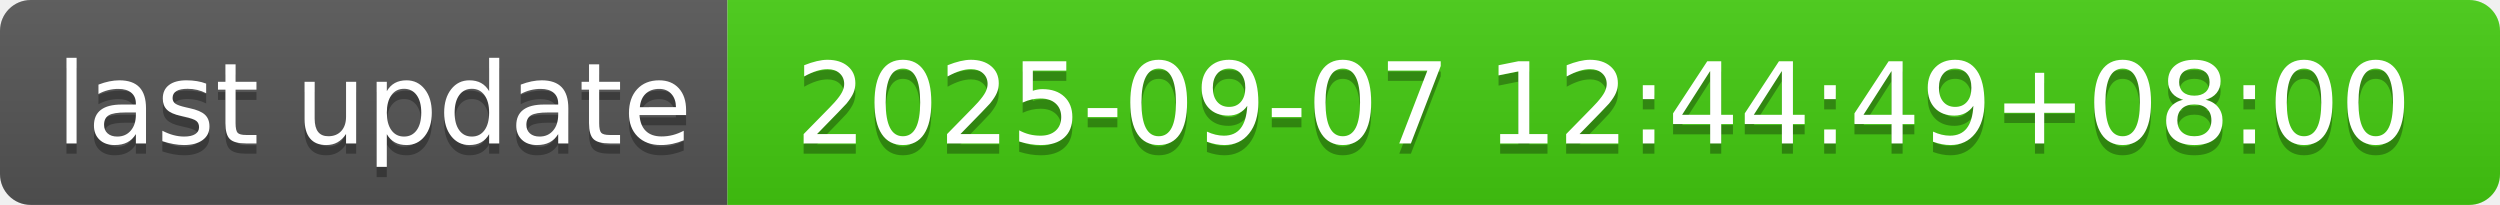
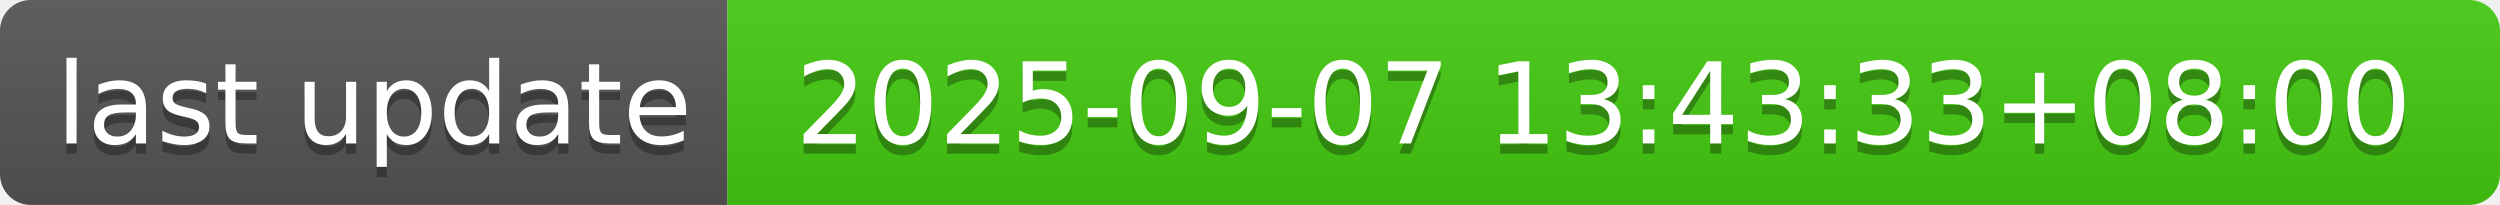
- <svg xmlns="http://www.w3.org/2000/svg" width="244" height="20" role="img" aria-label="last update: 2025-09-07 12:44:49+08:00">
+ <svg xmlns="http://www.w3.org/2000/svg" width="244" height="20" role="img" aria-label="last update: 2025-09-07 13:43:33+08:00">
  <linearGradient id="s" x2="0" y2="100%">
    <stop offset="0" stop-color="#bbb" stop-opacity=".1" />
    <stop offset="1" stop-opacity=".1" />
  </linearGradient>
  <clipPath id="r">
    <rect width="244" height="20" rx="3" fill="#fff" />
  </clipPath>
  <g clip-path="url(#r)">
    <rect width="71" height="20" fill="#555" />
    <rect x="71" width="173" height="20" fill="#4c1" />
    <rect width="244" height="20" fill="url(#s)" />
  </g>
  <g fill="#fff" text-anchor="middle" font-family="Verdana,Geneva,DejaVu Sans,sans-serif" text-rendering="geometricPrecision" font-size="110">
    <text aria-hidden="true" x="365" y="150" fill="#010101" fill-opacity=".3" transform="scale(.1)" textLength="610">last update</text>
    <text x="365" y="140" transform="scale(.1)" fill="#fff" textLength="610">last update</text>
-     <text aria-hidden="true" x="1565" y="150" fill="#010101" fill-opacity=".3" transform="scale(.1)" textLength="1630">2025-09-07 12:44:49+08:00</text>
-     <text x="1565" y="140" transform="scale(.1)" fill="#fff" textLength="1630">2025-09-07 12:44:49+08:00</text>
+     <text aria-hidden="true" x="1565" y="150" fill="#010101" fill-opacity=".3" transform="scale(.1)" textLength="1630">2025-09-07 13:43:33+08:00</text>
+     <text x="1565" y="140" transform="scale(.1)" fill="#fff" textLength="1630">2025-09-07 13:43:33+08:00</text>
  </g>
</svg>
